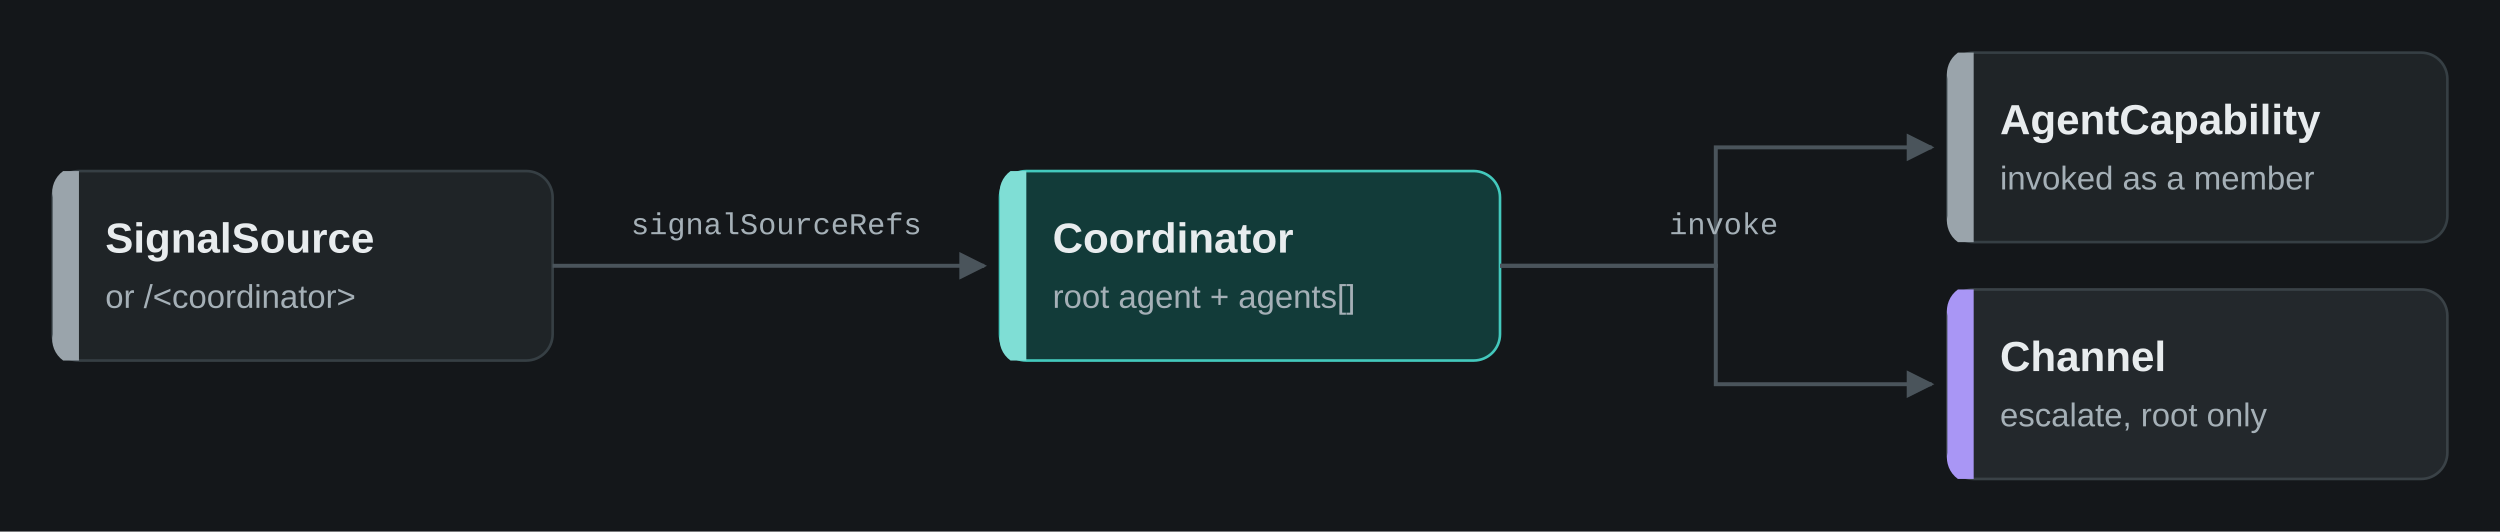
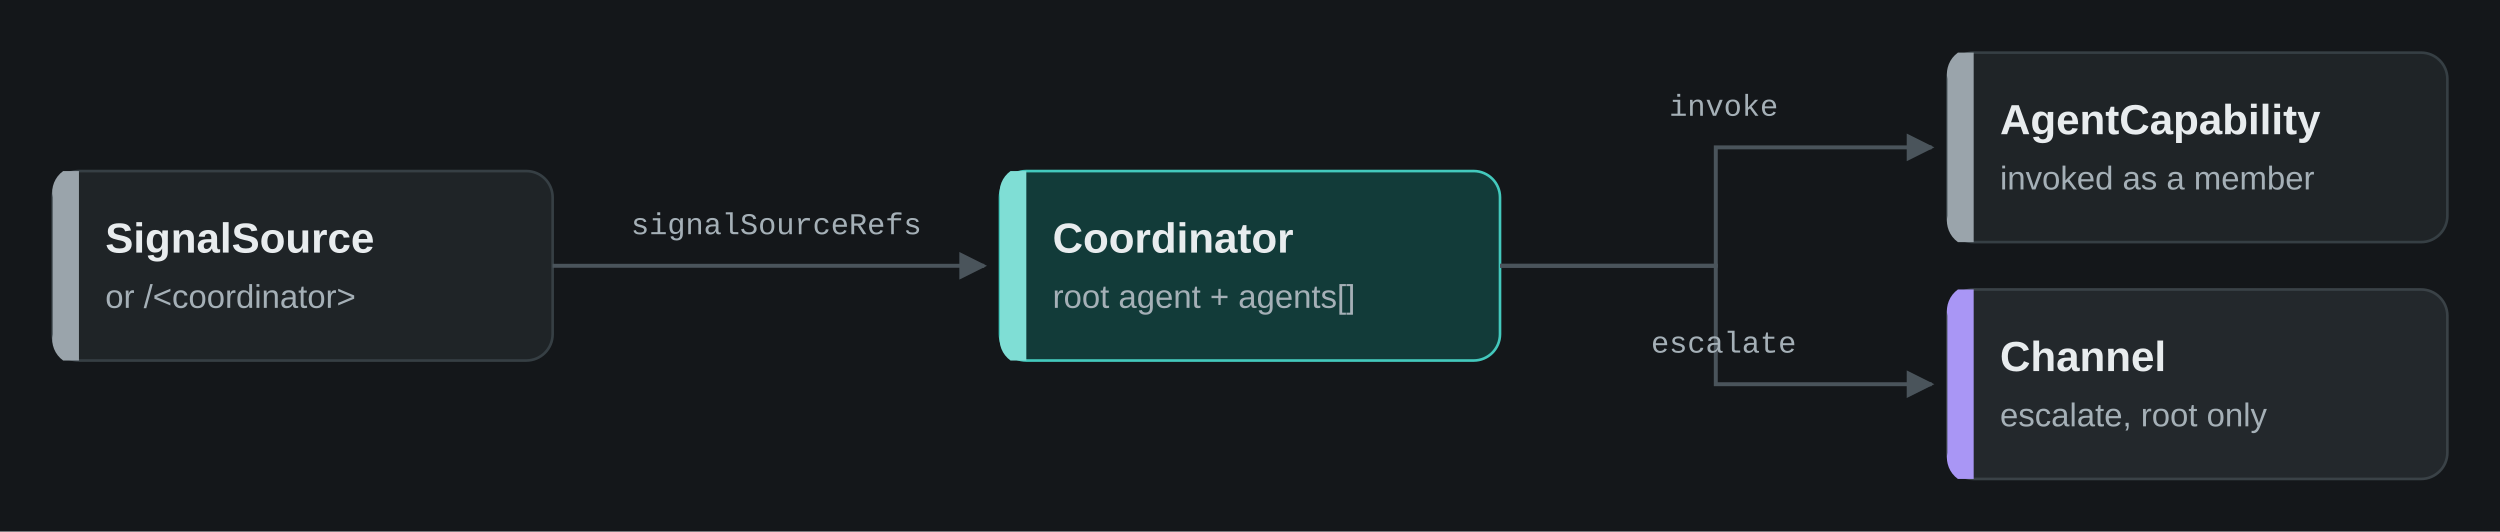
- <svg xmlns="http://www.w3.org/2000/svg" viewBox="0 0 950 202" width="950" height="202" role="img">
+ <svg xmlns="http://www.w3.org/2000/svg" viewBox="0 0 950 202" width="950" height="202" role="img" aria-label="A Coordinator's root conversation invokes AgentCapabilities as members, and escalates to a channel only when it decides to.">
  <rect width="950" height="202" fill="#14171a" />
  <defs>
    <marker id="a" viewBox="0 0 10 10" refX="9" refY="5" markerWidth="7" markerHeight="7" orient="auto-start-reverse">
      <path d="M0,0 L10,5 L0,10 z" fill="#4a545b" />
    </marker>
    <marker id="b" viewBox="0 0 10 10" refX="9" refY="5" markerWidth="7" markerHeight="7" orient="auto-start-reverse">
      <path d="M0,0 L10,5 L0,10 z" fill="#a996f5" />
    </marker>
  </defs>
  <rect x="20" y="65" width="190" height="72" rx="10" fill="#1f2427" stroke="#363f44" stroke-width="1" />
  <path d="M30,65 H24 A10,10 0 0 0 20,75 V127 A10,10 0 0 0 24,137 H30 V65 Z" fill="#9aa4ab" />
  <text x="40" y="96" font-family="ui-sans-serif, system-ui, -apple-system, 'Segoe UI', 'Helvetica Neue', Arial, sans-serif" font-size="16" font-weight="600" fill="#e8ecee">SignalSource</text>
  <text x="40" y="117" font-family="ui-sans-serif, system-ui, -apple-system, 'Segoe UI', 'Helvetica Neue', Arial, sans-serif" font-size="12.5" fill="#a5b0b7">or /&lt;coordinator&gt;</text>
  <rect x="380" y="65" width="190" height="72" rx="10" fill="#123b39" stroke="#43c9bd" stroke-width="1" />
  <path d="M390,65 H384 A10,10 0 0 0 380,75 V127 A10,10 0 0 0 384,137 H390 V65 Z" fill="#7fded5" />
  <text x="400" y="96" font-family="ui-sans-serif, system-ui, -apple-system, 'Segoe UI', 'Helvetica Neue', Arial, sans-serif" font-size="16" font-weight="600" fill="#e8ecee">Coordinator</text>
  <text x="400" y="117" font-family="ui-sans-serif, system-ui, -apple-system, 'Segoe UI', 'Helvetica Neue', Arial, sans-serif" font-size="12.5" fill="#a5b0b7">root agent + agents[]</text>
  <rect x="740" y="20" width="190" height="72" rx="10" fill="#1f2427" stroke="#363f44" stroke-width="1" />
  <path d="M750,20 H744 A10,10 0 0 0 740,30 V82 A10,10 0 0 0 744,92 H750 V20 Z" fill="#9aa4ab" />
  <text x="760" y="51" font-family="ui-sans-serif, system-ui, -apple-system, 'Segoe UI', 'Helvetica Neue', Arial, sans-serif" font-size="16" font-weight="600" fill="#e8ecee">AgentCapability</text>
  <text x="760" y="72" font-family="ui-sans-serif, system-ui, -apple-system, 'Segoe UI', 'Helvetica Neue', Arial, sans-serif" font-size="12.5" fill="#a5b0b7">invoked as a member</text>
  <rect x="740" y="110" width="190" height="72" rx="10" fill="#23282c" stroke="#3a4247" stroke-width="1" />
  <path d="M750,110 H744 A10,10 0 0 0 740,120 V172 A10,10 0 0 0 744,182 H750 V110 Z" fill="#a996f5" />
  <text x="760" y="141" font-family="ui-sans-serif, system-ui, -apple-system, 'Segoe UI', 'Helvetica Neue', Arial, sans-serif" font-size="16" font-weight="600" fill="#e8ecee">Channel</text>
  <text x="760" y="162" font-family="ui-sans-serif, system-ui, -apple-system, 'Segoe UI', 'Helvetica Neue', Arial, sans-serif" font-size="12.5" fill="#a5b0b7">escalate, root only</text>
  <path d="M210,101 H374" fill="none" stroke="#4a545b" stroke-width="1.5" marker-end="url(#a)" />
  <text x="295" y="89" text-anchor="middle" font-family="ui-monospace, SFMono-Regular, 'Cascadia Mono', 'Liberation Mono', monospace" font-size="11.5" fill="#a5b0b7">signalSourceRefs</text>
  <path d="M570,101 H652 V56 H734" fill="none" stroke="#4a545b" stroke-width="1.5" marker-end="url(#a)" />
  <path d="M570,101 H652 V146 H734" fill="none" stroke="#4a545b" stroke-width="1.5" marker-end="url(#a)" />
-   <text x="655" y="89" text-anchor="middle" font-family="ui-monospace, SFMono-Regular, 'Cascadia Mono', 'Liberation Mono', monospace" font-size="11.5" fill="#a5b0b7">invoke</text>
+   <text x="655" y="44" text-anchor="middle" font-family="ui-monospace, SFMono-Regular, 'Cascadia Mono', 'Liberation Mono', monospace" font-size="11.5" fill="#a5b0b7">invoke</text>
+   <text x="655" y="134" text-anchor="middle" font-family="ui-monospace, SFMono-Regular, 'Cascadia Mono', 'Liberation Mono', monospace" font-size="11.5" fill="#a5b0b7">escalate</text>
</svg>
